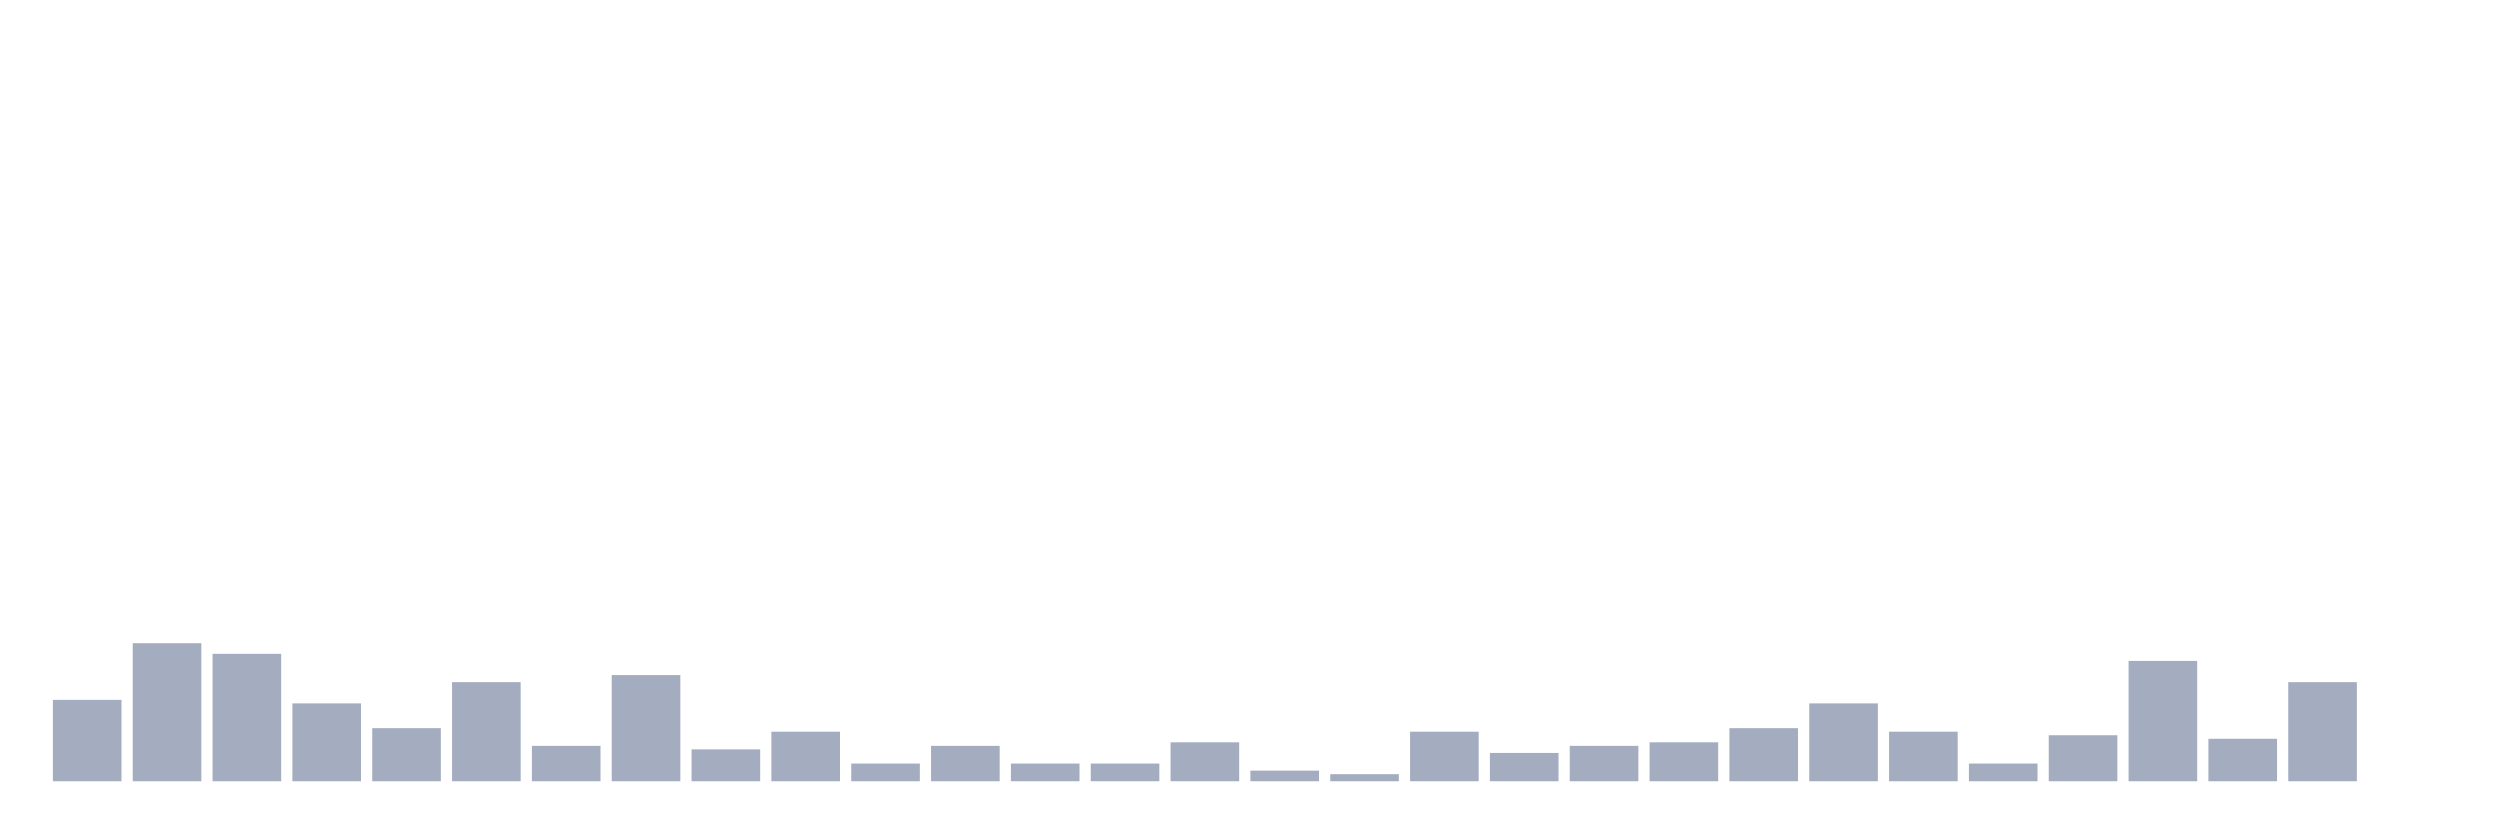
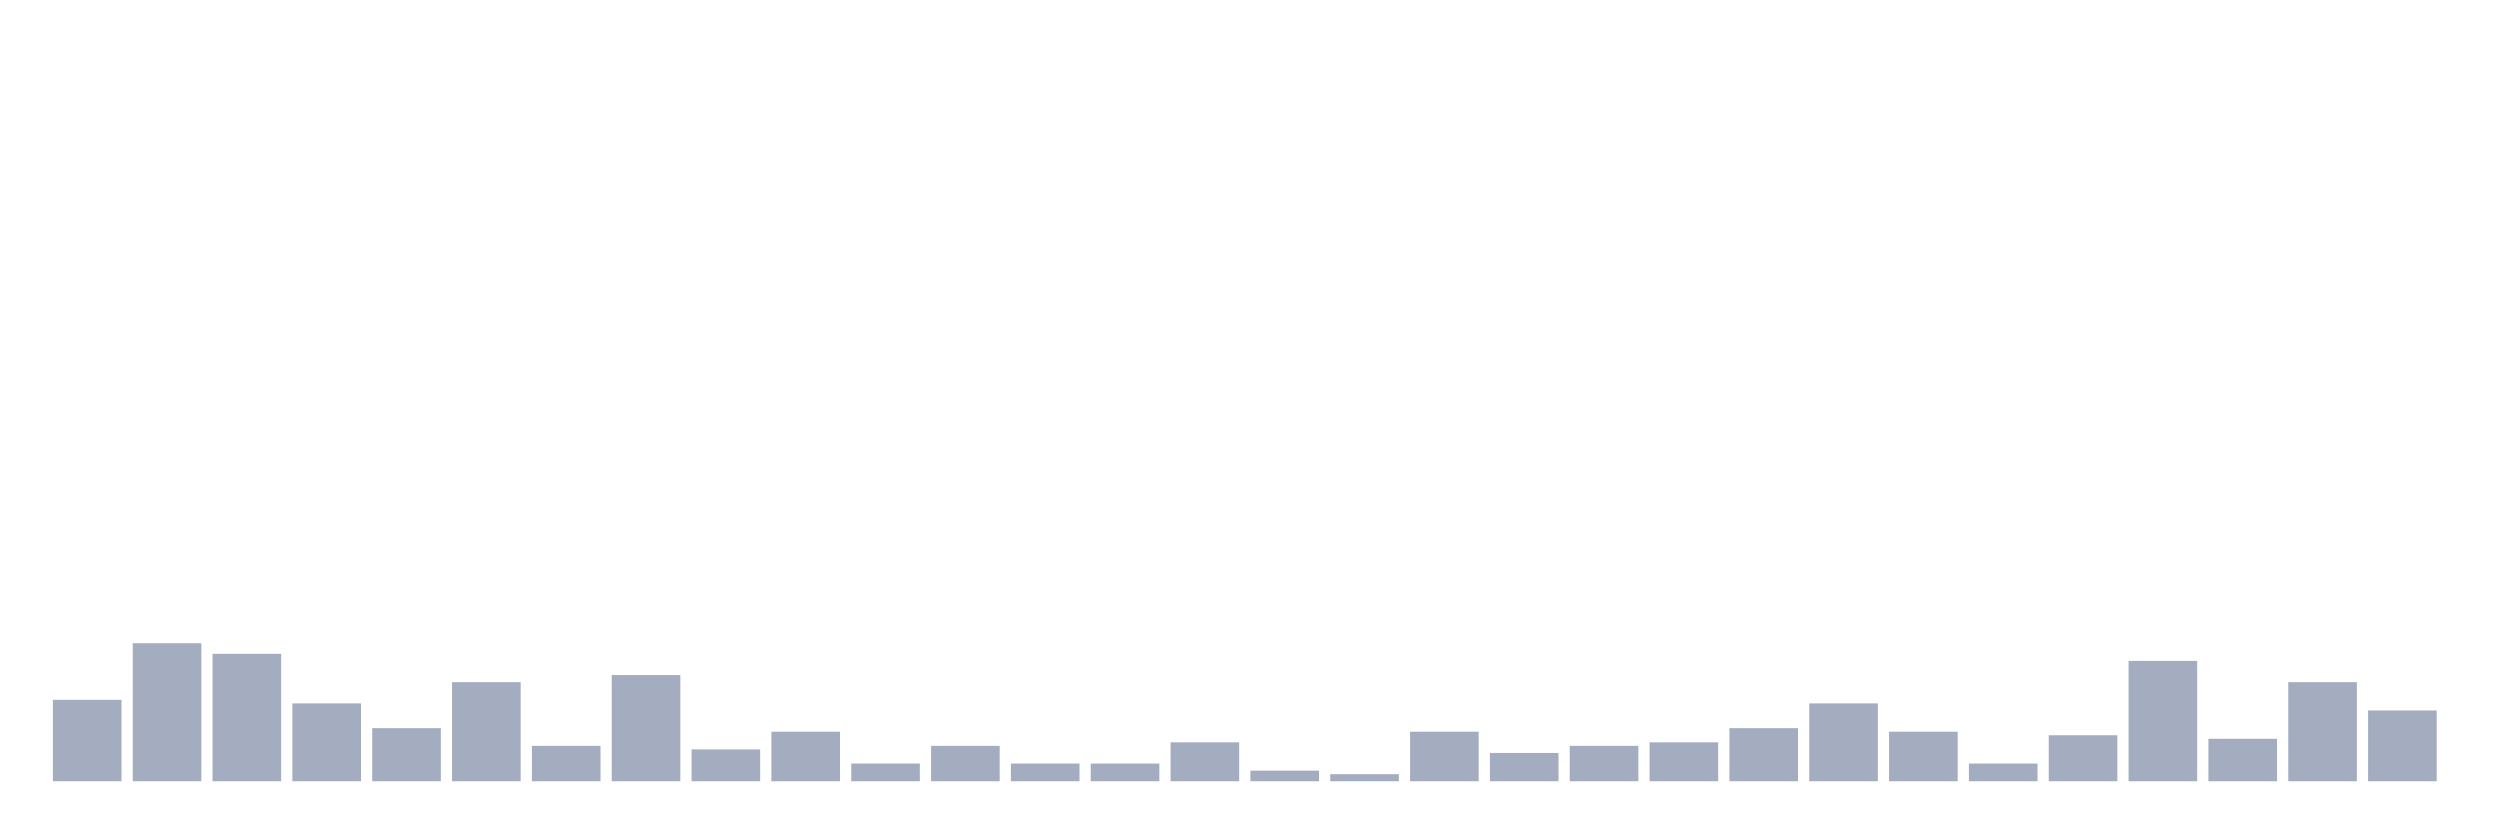
<svg xmlns="http://www.w3.org/2000/svg" viewBox="0 0 480 160">
  <g transform="translate(10,10)">
    <rect class="bar" x="0.153" width="13.175" y="124.369" height="15.631" fill="rgb(164,173,192)" />
    <rect class="bar" x="15.482" width="13.175" y="113.495" height="26.505" fill="rgb(164,173,192)" />
    <rect class="bar" x="30.81" width="13.175" y="115.534" height="24.466" fill="rgb(164,173,192)" />
    <rect class="bar" x="46.138" width="13.175" y="125.049" height="14.951" fill="rgb(164,173,192)" />
    <rect class="bar" x="61.466" width="13.175" y="129.806" height="10.194" fill="rgb(164,173,192)" />
    <rect class="bar" x="76.794" width="13.175" y="120.971" height="19.029" fill="rgb(164,173,192)" />
    <rect class="bar" x="92.123" width="13.175" y="133.204" height="6.796" fill="rgb(164,173,192)" />
    <rect class="bar" x="107.451" width="13.175" y="119.612" height="20.388" fill="rgb(164,173,192)" />
    <rect class="bar" x="122.779" width="13.175" y="133.883" height="6.117" fill="rgb(164,173,192)" />
    <rect class="bar" x="138.107" width="13.175" y="130.485" height="9.515" fill="rgb(164,173,192)" />
    <rect class="bar" x="153.436" width="13.175" y="136.602" height="3.398" fill="rgb(164,173,192)" />
    <rect class="bar" x="168.764" width="13.175" y="133.204" height="6.796" fill="rgb(164,173,192)" />
    <rect class="bar" x="184.092" width="13.175" y="136.602" height="3.398" fill="rgb(164,173,192)" />
    <rect class="bar" x="199.42" width="13.175" y="136.602" height="3.398" fill="rgb(164,173,192)" />
    <rect class="bar" x="214.748" width="13.175" y="132.524" height="7.476" fill="rgb(164,173,192)" />
    <rect class="bar" x="230.077" width="13.175" y="137.961" height="2.039" fill="rgb(164,173,192)" />
    <rect class="bar" x="245.405" width="13.175" y="138.641" height="1.359" fill="rgb(164,173,192)" />
    <rect class="bar" x="260.733" width="13.175" y="130.485" height="9.515" fill="rgb(164,173,192)" />
    <rect class="bar" x="276.061" width="13.175" y="134.563" height="5.437" fill="rgb(164,173,192)" />
    <rect class="bar" x="291.39" width="13.175" y="133.204" height="6.796" fill="rgb(164,173,192)" />
    <rect class="bar" x="306.718" width="13.175" y="132.524" height="7.476" fill="rgb(164,173,192)" />
    <rect class="bar" x="322.046" width="13.175" y="129.806" height="10.194" fill="rgb(164,173,192)" />
    <rect class="bar" x="337.374" width="13.175" y="125.049" height="14.951" fill="rgb(164,173,192)" />
    <rect class="bar" x="352.702" width="13.175" y="130.485" height="9.515" fill="rgb(164,173,192)" />
    <rect class="bar" x="368.031" width="13.175" y="136.602" height="3.398" fill="rgb(164,173,192)" />
    <rect class="bar" x="383.359" width="13.175" y="131.165" height="8.835" fill="rgb(164,173,192)" />
    <rect class="bar" x="398.687" width="13.175" y="116.893" height="23.107" fill="rgb(164,173,192)" />
    <rect class="bar" x="414.015" width="13.175" y="131.845" height="8.155" fill="rgb(164,173,192)" />
    <rect class="bar" x="429.344" width="13.175" y="120.971" height="19.029" fill="rgb(164,173,192)" />
-     <rect class="bar" x="444.672" width="13.175" y="140" height="0" fill="rgb(164,173,192)" />
+     <rect class="bar" x="444.672" width="13.175" y="126.408" height="13.592" fill="rgb(164,173,192)" />
  </g>
</svg>
